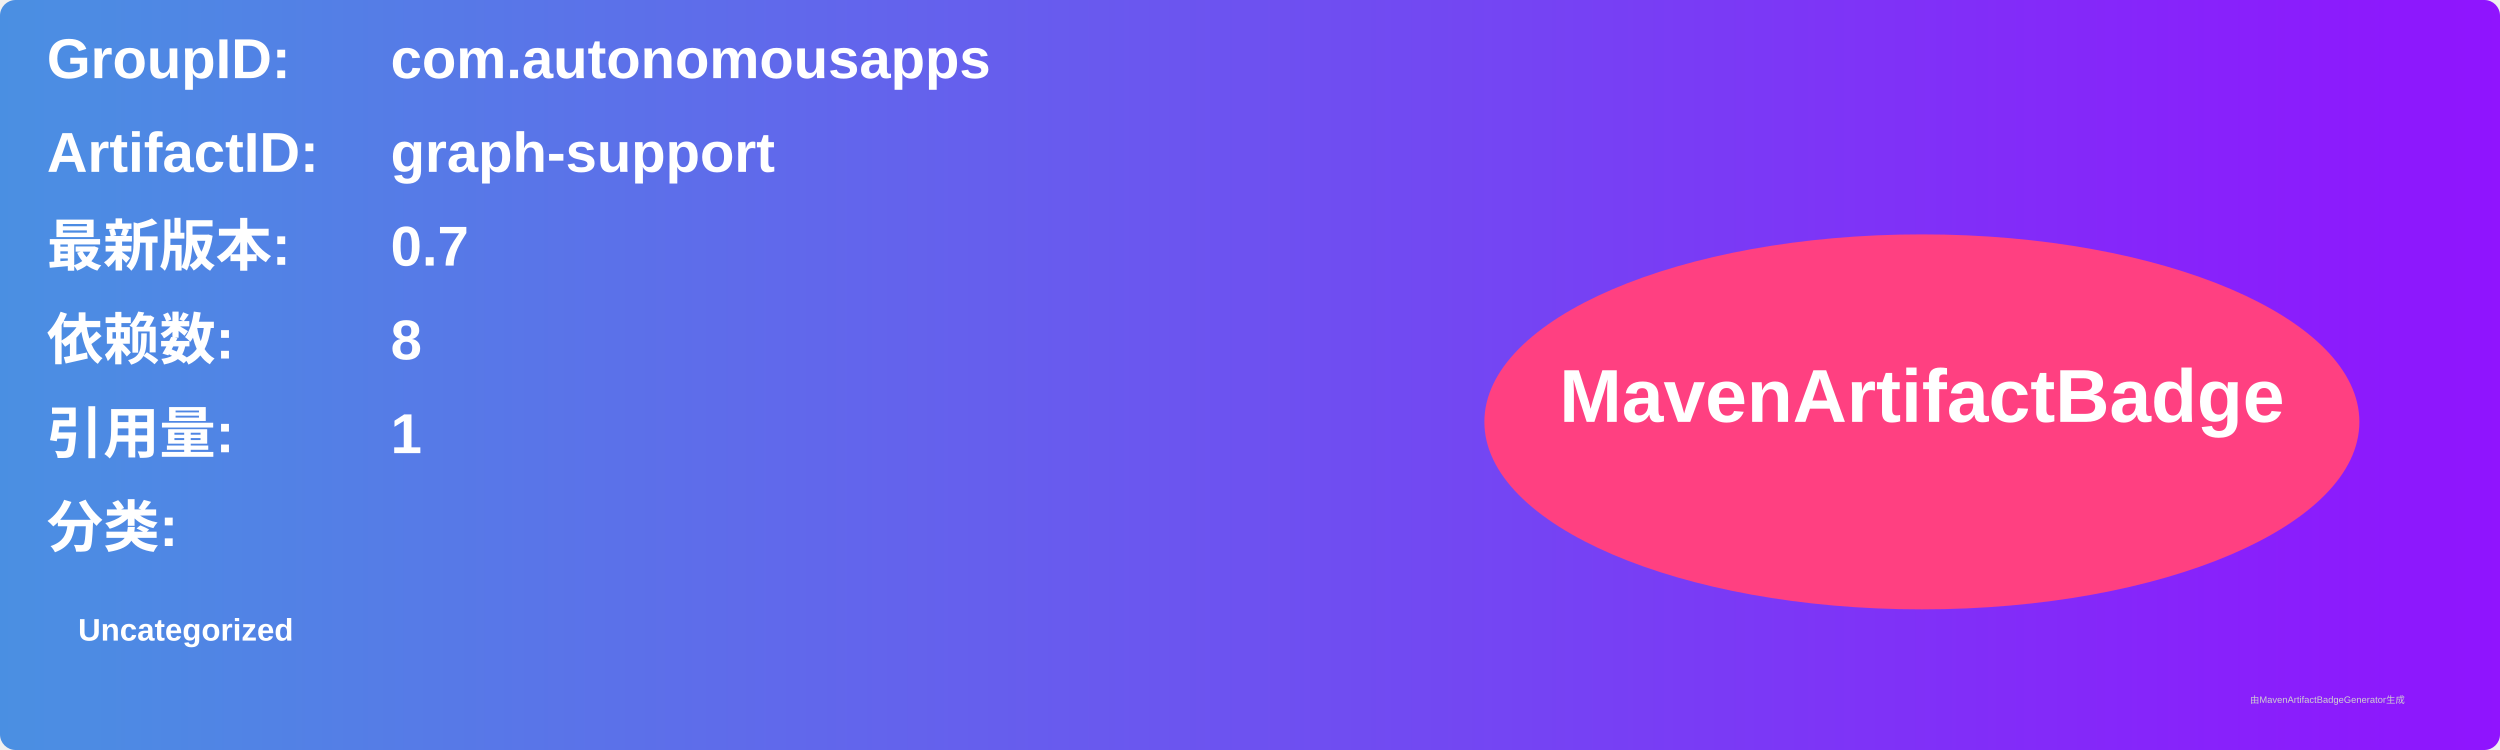
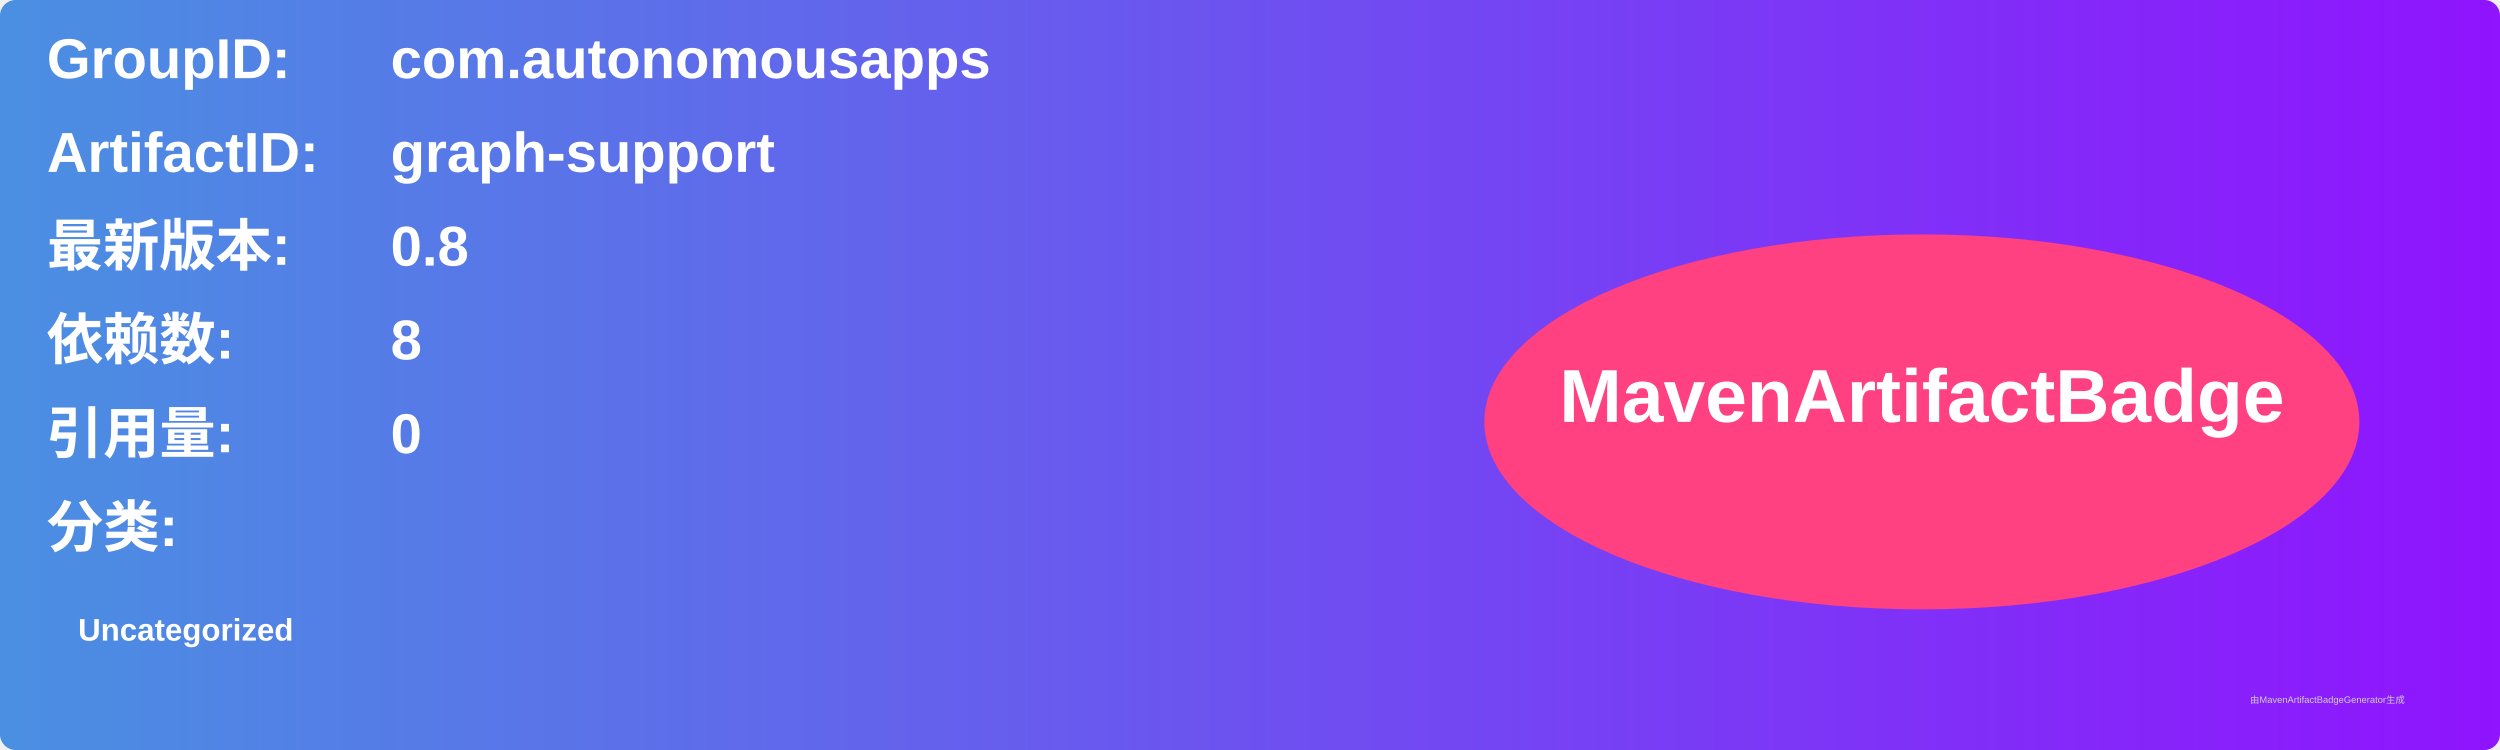
<svg xmlns="http://www.w3.org/2000/svg" width="800" height="240" viewBox="0 0 800 240">
  <linearGradient id="grad" x1="0%" y1="0%" x2="100%" y2="0%">
    <stop offset="0%" stop-color="#4a90e2" />
    <stop offset="100%" stop-color="#9013fe" />
  </linearGradient>
  <rect width="100%" height="100%" rx="5" ry="5" fill="url(#grad)" />
  <g transform="translate(15, 15)">
    <text x="0" y="10" font-family="Arial" font-size="18" fill="white" font-weight="bold" width="260">GroupID:</text>
    <text x="110" y="10" font-family="Arial" font-size="18" fill="white" font-weight="bold" width="460">com.autonomousapps</text>
    <text x="0" y="40" font-family="Arial" font-size="18" fill="white" font-weight="bold" width="260">ArtifactID:</text>
    <text x="110" y="40" font-family="Arial" font-size="18" fill="white" font-weight="bold" width="460">graph-support</text>
    <text x="0" y="70" font-family="Arial" font-size="18" fill="white" font-weight="bold">最新版本:</text>
    <text x="110" y="70" font-family="Arial" font-size="18" fill="white" font-weight="bold">
-       <tspan font-weight="bold">0.7</tspan>
+       <tspan font-weight="bold">0.8</tspan>
    </text>
    <text x="0" y="100" font-family="Arial" font-size="18" fill="white" font-weight="bold">依赖数: </text>
    <text x="110" y="100" font-family="Arial" font-size="18" fill="white">
      <tspan font-weight="bold">8</tspan>
    </text>
    <text x="0" y="130" font-family="Arial" font-size="18" fill="white" font-weight="bold">引用量: </text>
    <text x="110" y="130" font-family="Arial" font-size="18" fill="white">
-       <tspan font-weight="bold">1</tspan>
+       <tspan font-weight="bold">0</tspan>
    </text>
    <text x="0" y="160" font-family="Arial" font-size="18" fill="white" font-weight="bold">分类:</text>
    <text x="10" y="190" font-family="Arial" font-size="10" fill="white">
      <tspan font-weight="bold">Uncategorized</tspan>
    </text>
    <ellipse cx="600" cy="120" rx="140" ry="60" fill="#ff4081" />
    <text x="600" y="120" text-anchor="middle" font-family="Arial" font-size="24" fill="white" font-weight="bold">MavenArtifactBadge</text>
  </g>
  <text x="720" y="225" font-family="Arial" font-size="3" fill="#d0d0d0">由MavenArtifactBadgeGenerator生成</text>
</svg>
